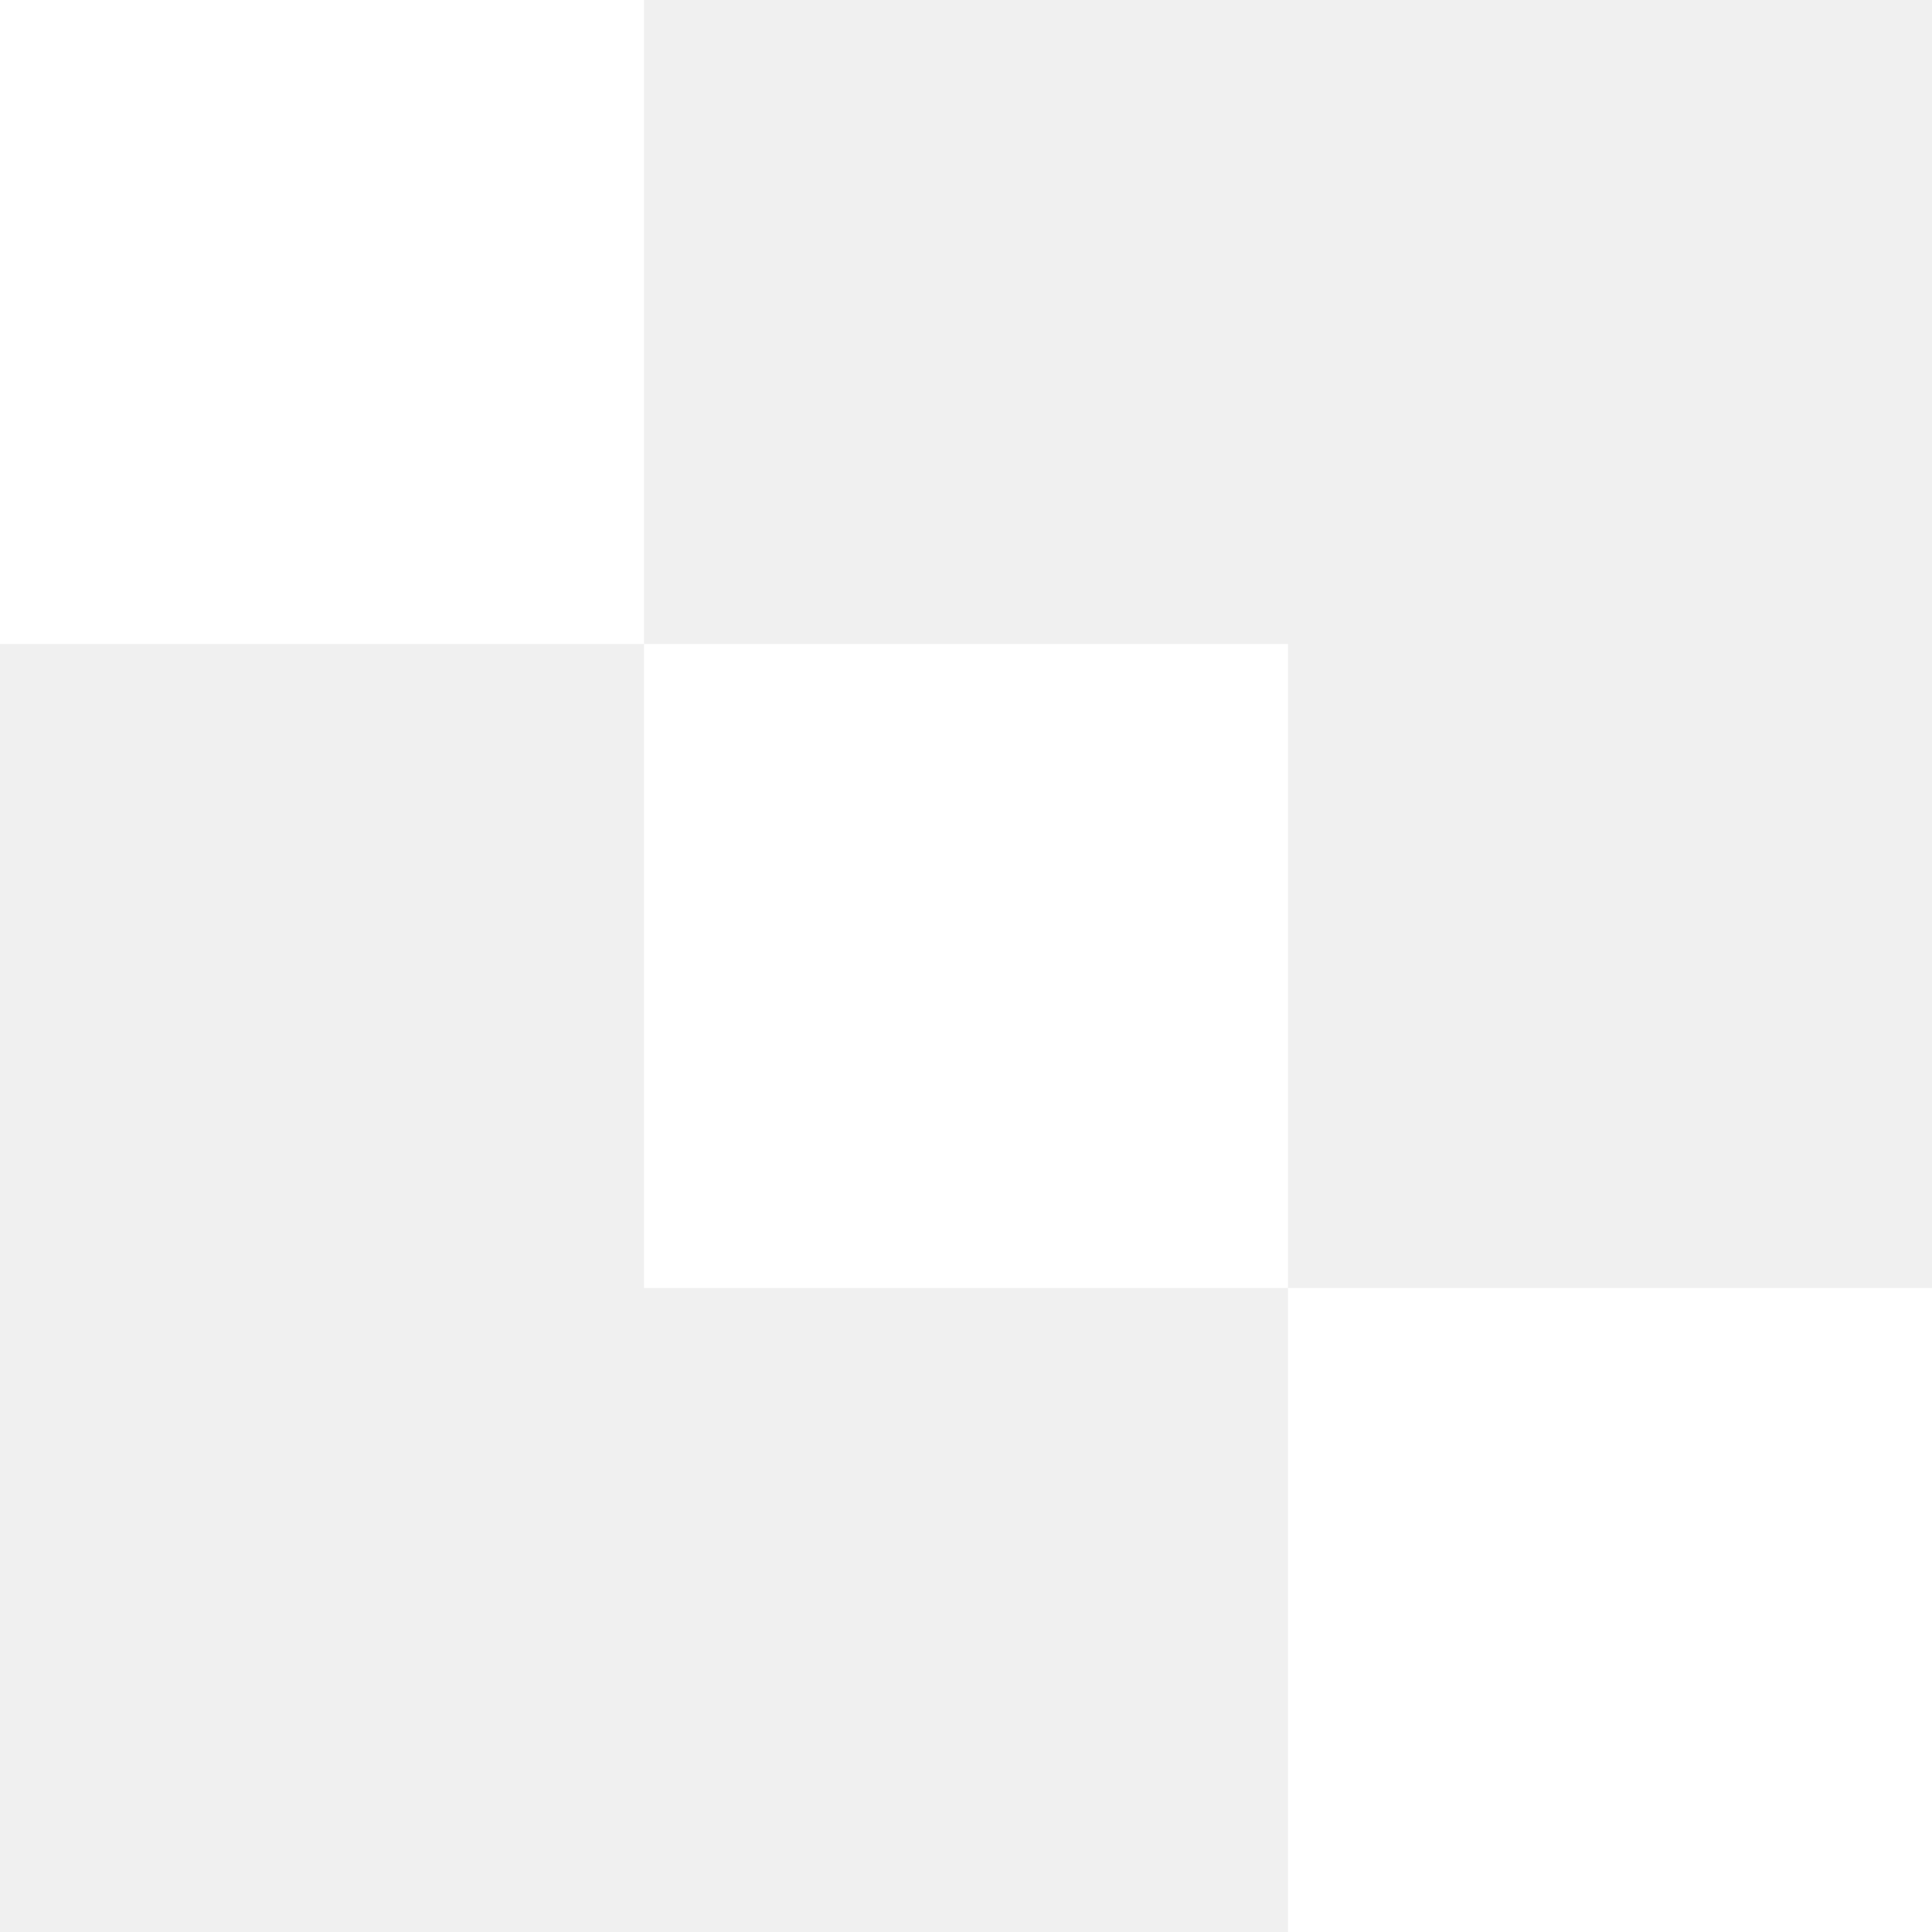
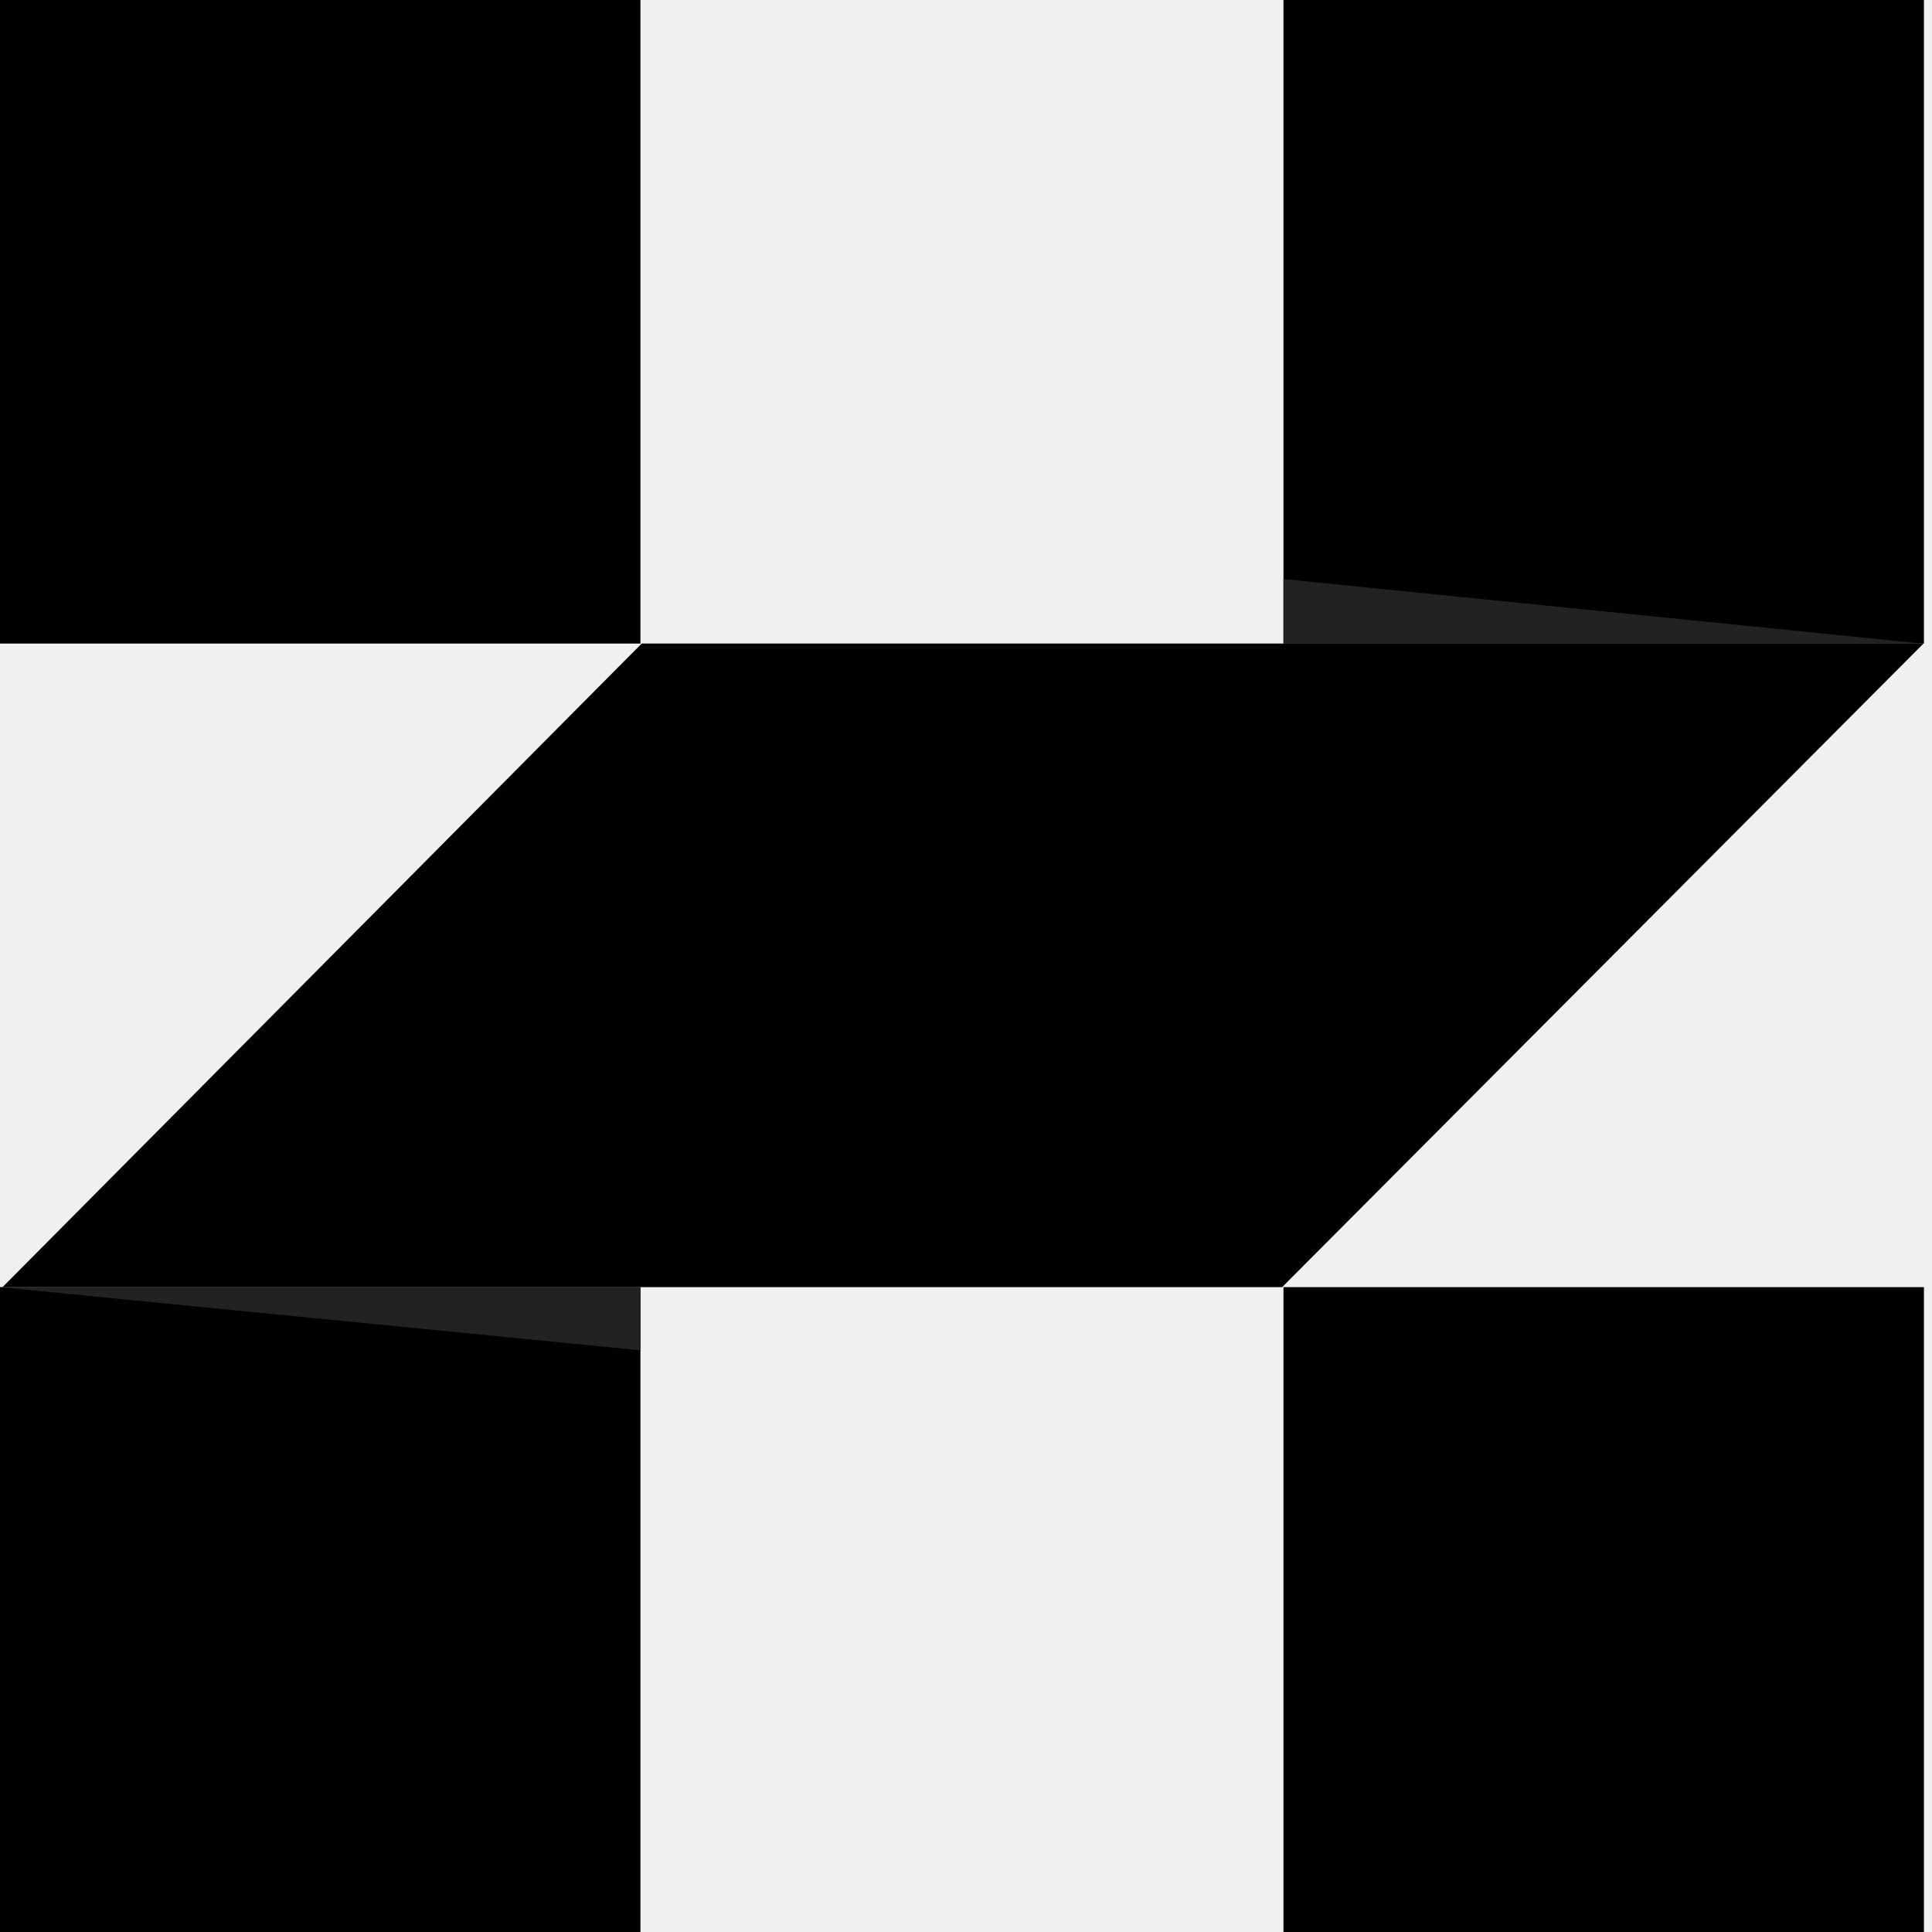
- <svg xmlns="http://www.w3.org/2000/svg" width="48" height="48" viewBox="0 0 48 48" fill="none">
-   <path d="M0 0H16V16H32V32H48V48H32V32H16V16H0V0Z" fill="white" />
+ <svg xmlns="http://www.w3.org/2000/svg" viewBox="0 0 67 67">
+   <style>
+       path{fill:#000000}
+       .s{fill:#222222}
+       @media (prefers-color-scheme:dark){path{fill:#ffffff}.s{fill:#dddddd}}
+     </style>
+   <path d="M22.21 67V44.637H0V67H22.21Z" />
+   <path d="M66.704 22.318H22.253L0.088 44.637H44.463L66.704 22.318Z" />
+   <path d="M22.21 0H0V22.318H22.21V0Z" />
+   <path d="M66.72 0H44.51V22.318H66.72V0Z" />
+   <path d="M66.72 67V44.637H44.51V67H66.72Z" />
+   <path class="s" d="M0 44.637L22.21 46.828V44.637H0Z" />
+   <path class="s" d="M66.675 22.319L44.51 20.082V22.319H66.675Z" />
</svg>
